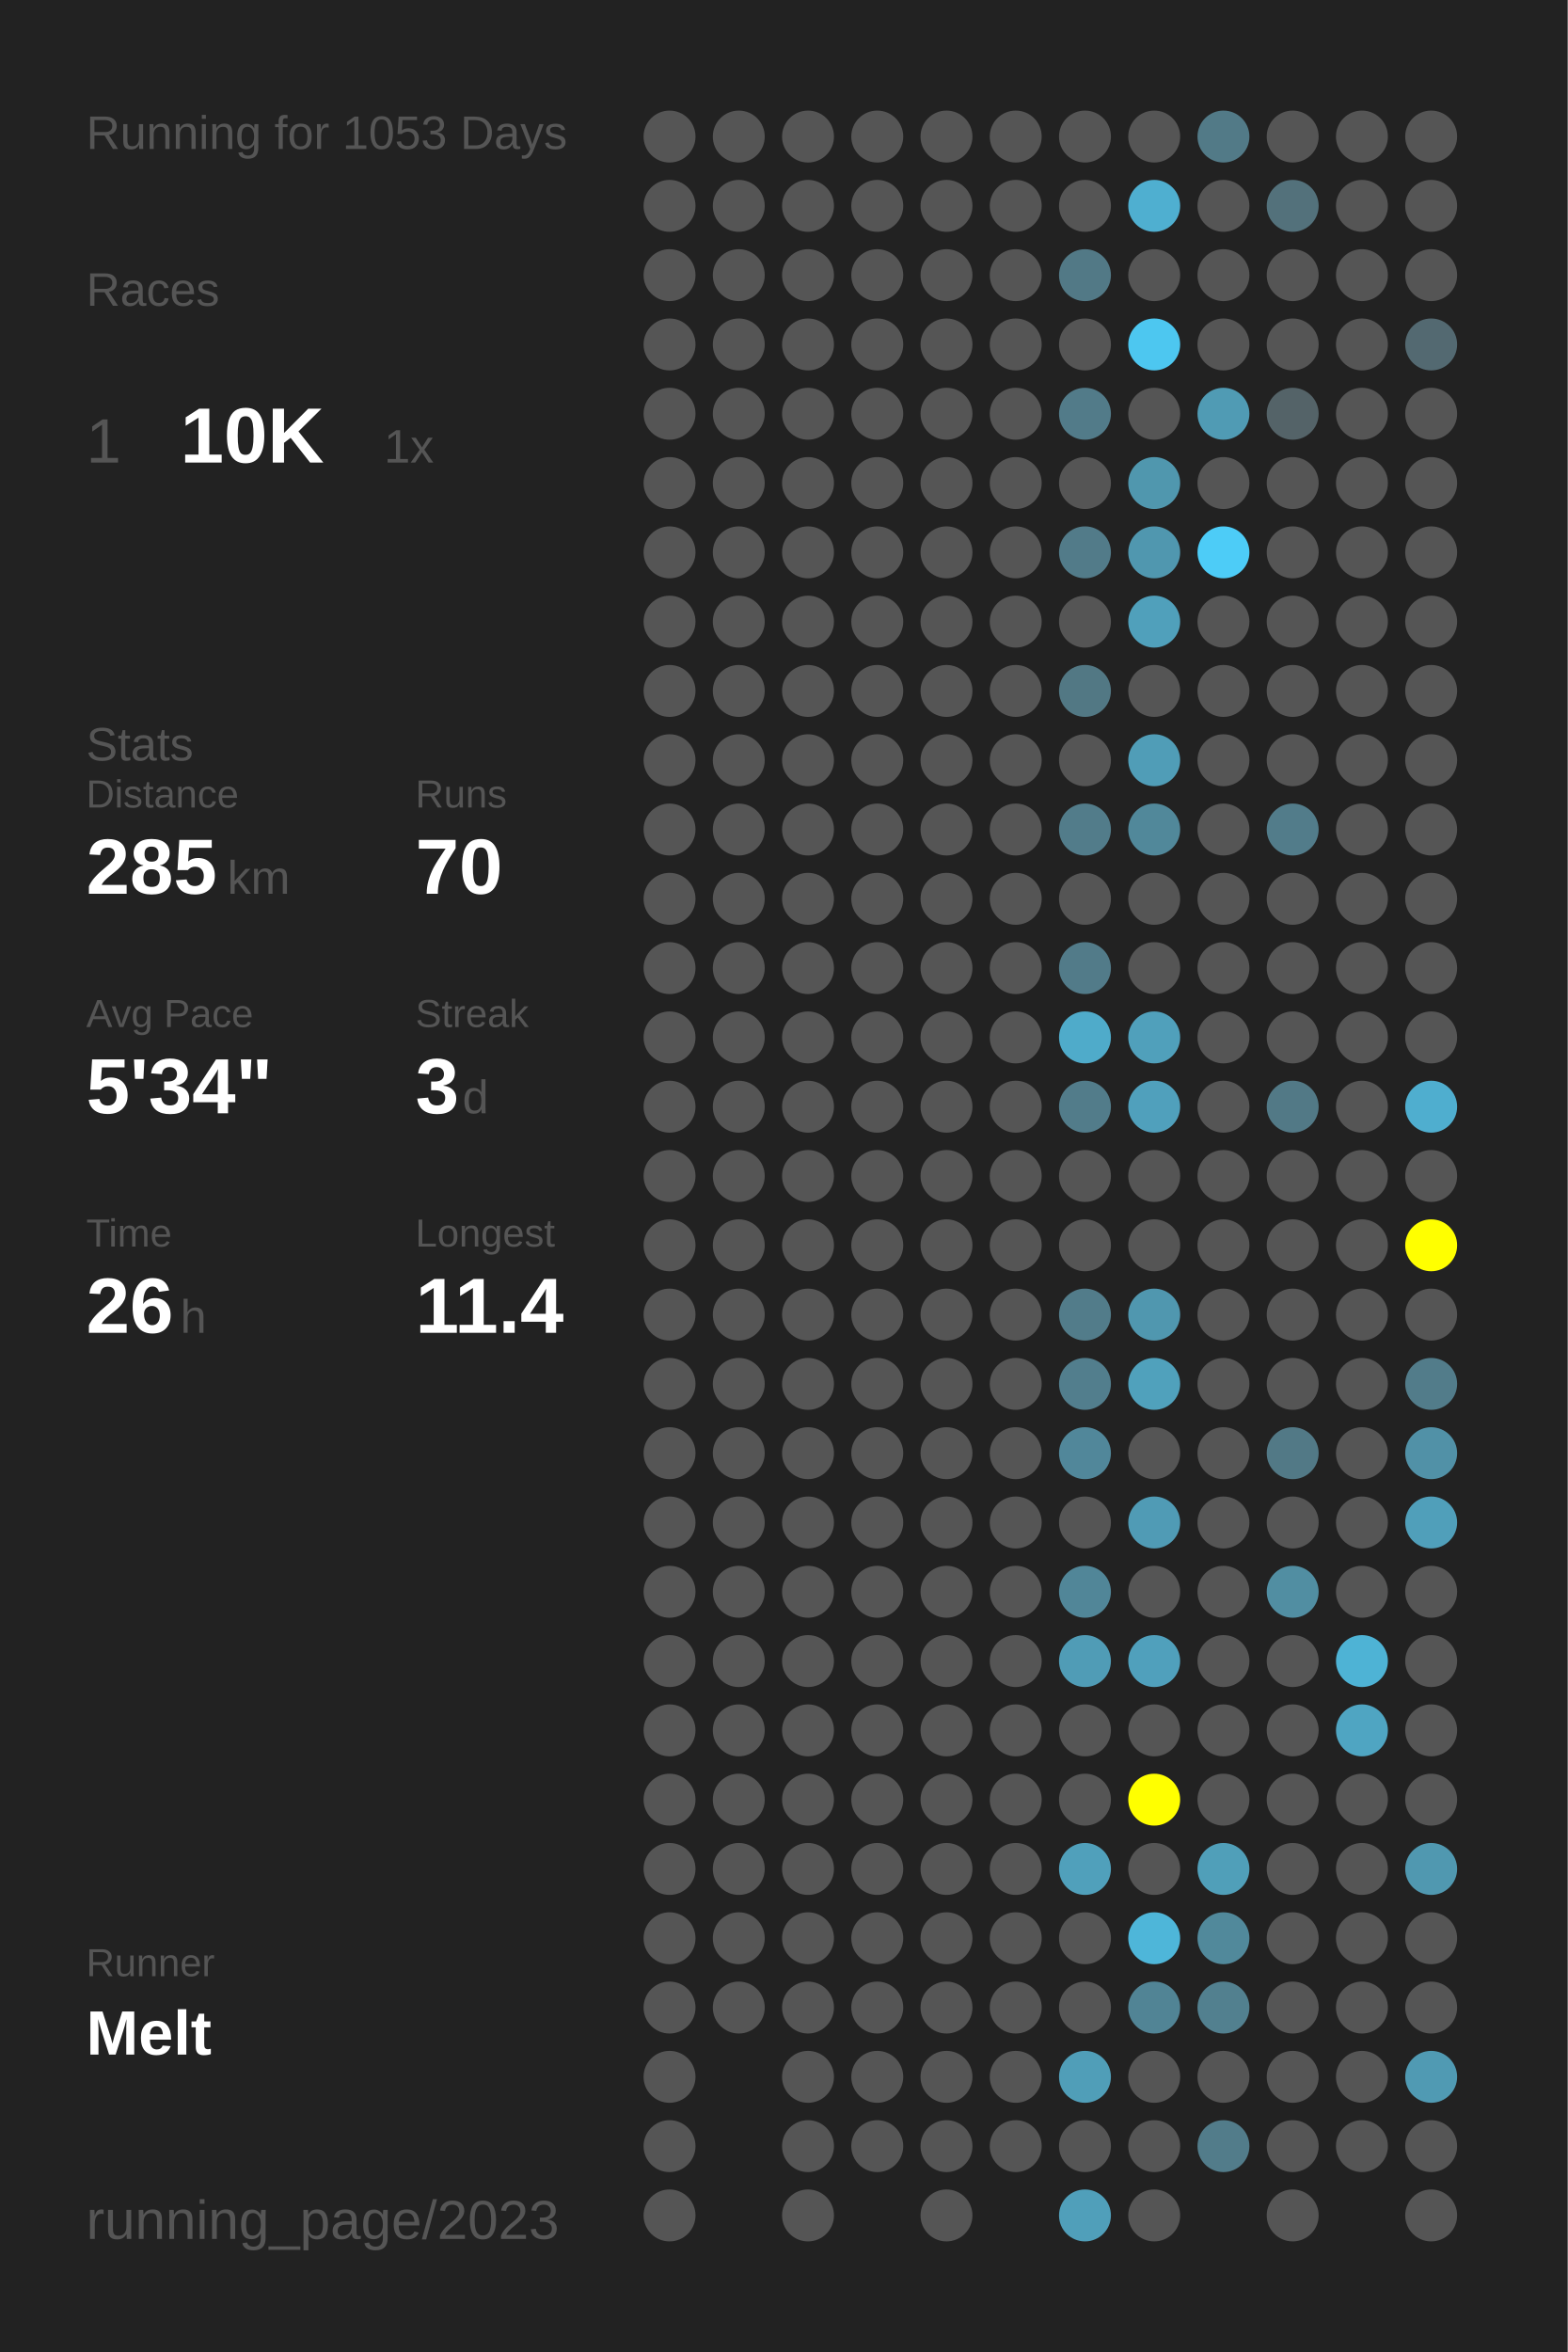
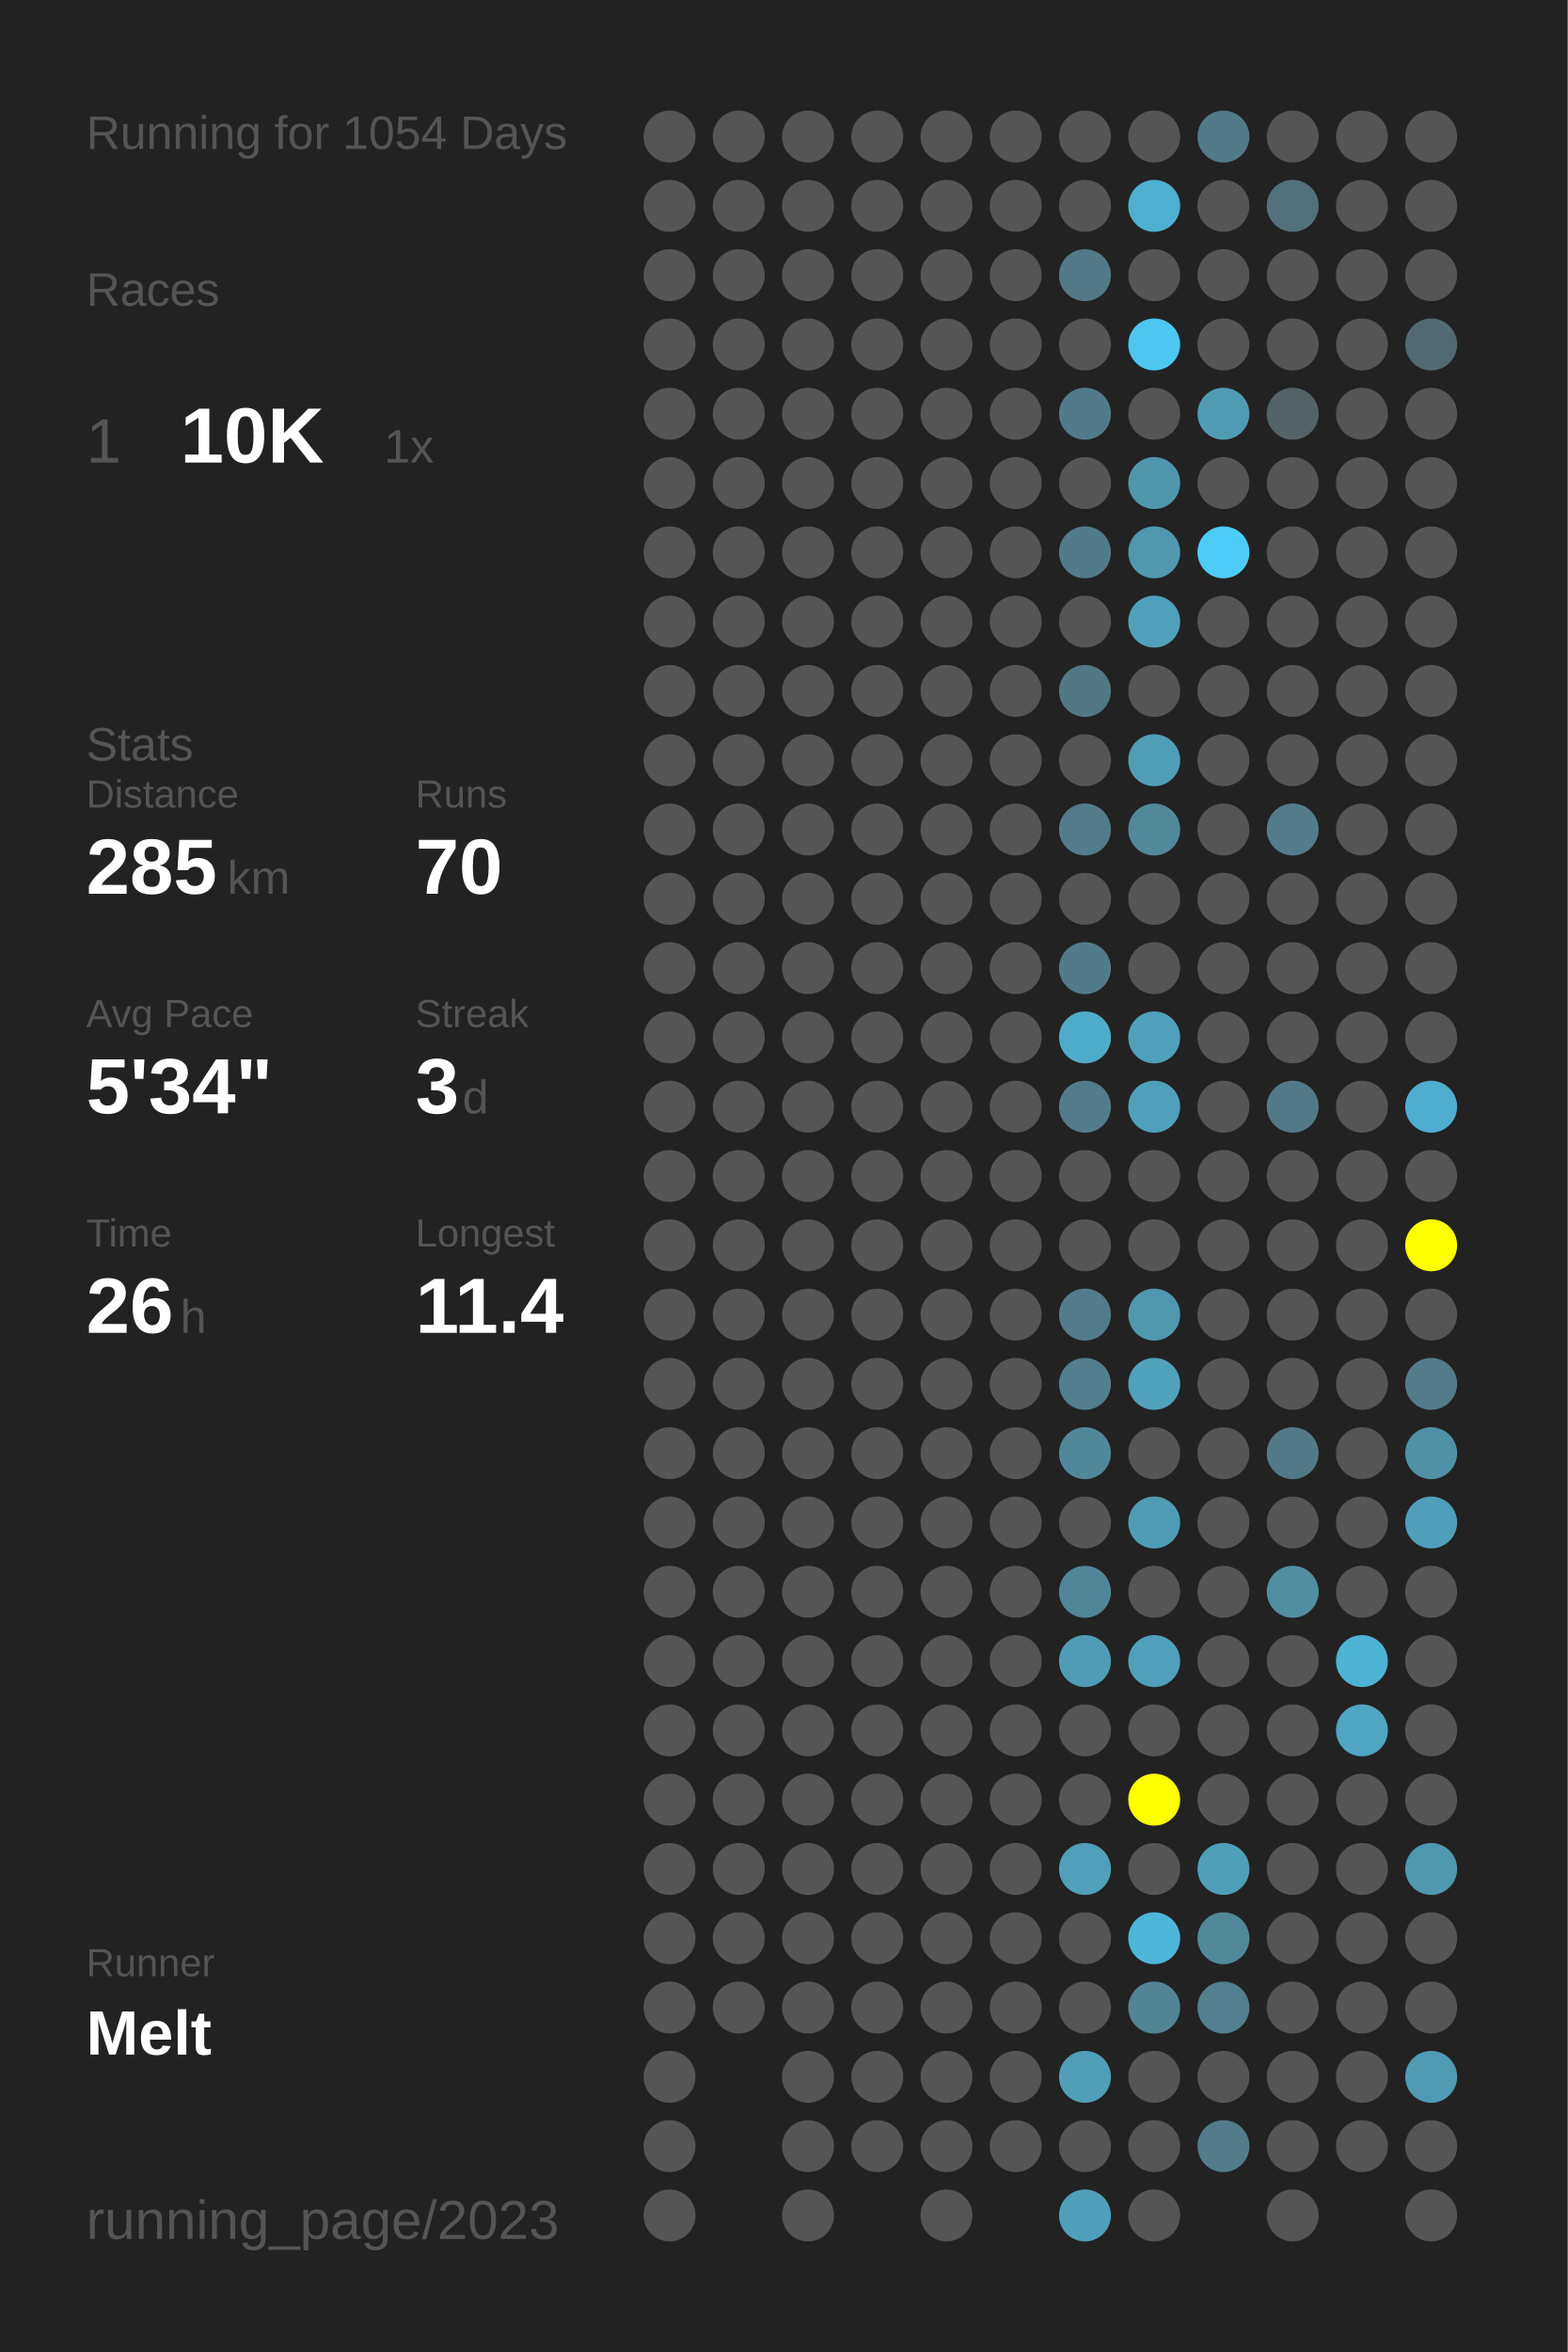
<svg xmlns="http://www.w3.org/2000/svg" baseProfile="full" height="300mm" version="1.1" viewBox="0,0,200,300" width="200mm">
  <defs />
  <rect fill="#222222" height="300" width="200" x="0" y="0" />
-   <text fill="#555555" style="font-size:6px; font-family:Arial;" x="11" y="19">Running for 1053 Days</text>
+   <text fill="#555555" style="font-size:6px; font-family:Arial;" x="11" y="19">Running for 1054 Days</text>
  <text fill="#555555" style="font-size:6px; font-family:Arial;" x="11" y="39">Races</text>
  <text fill="#555555" style="font-size:8px; font-family:Arial;" x="11" y="59">1</text>
  <text fill="#FFFFFF" style="font-size:10px; font-family:Arial; font-weight:bold;" x="23" y="59">10K</text>
  <text fill="#555555" style="font-size:6px; font-family:Arial;" x="49" y="59">1x</text>
  <text fill="#555555" style="font-size:6px; font-family:Arial;" x="11" y="97">Stats</text>
  <text fill="#555555" style="font-size:5px; font-family:Arial;" x="11" y="103">Distance</text>
  <text fill="#FFFFFF" style="font-size:10px; font-family:Arial; font-weight:bold;" x="11" y="114">285</text>
  <text fill="#555555" style="font-size:6px; font-family:Arial;" x="29" y="114">km</text>
  <text fill="#555555" style="font-size:5px; font-family:Arial;" x="53" y="103">Runs</text>
  <text fill="#FFFFFF" style="font-size:10px; font-family:Arial; font-weight:bold;" x="53" y="114">70</text>
  <text fill="#555555" style="font-size:5px; font-family:Arial;" x="11" y="131">Avg Pace</text>
  <text fill="#FFFFFF" style="font-size:10px; font-family:Arial; font-weight:bold;" x="11" y="142">5'34"</text>
  <text fill="#555555" style="font-size:5px; font-family:Arial;" x="53" y="131">Streak</text>
  <text fill="#FFFFFF" style="font-size:10px; font-family:Arial; font-weight:bold;" x="53" y="142">3</text>
  <text fill="#555555" style="font-size:6px; font-family:Arial;" x="59" y="142">d</text>
  <text fill="#555555" style="font-size:5px; font-family:Arial;" x="11" y="159">Time</text>
  <text fill="#FFFFFF" style="font-size:10px; font-family:Arial; font-weight:bold;" x="11" y="170">26</text>
  <text fill="#555555" style="font-size:6px; font-family:Arial;" x="23" y="170">h</text>
  <text fill="#555555" style="font-size:5px; font-family:Arial;" x="53" y="159">Longest</text>
  <text fill="#FFFFFF" style="font-size:10px; font-family:Arial; font-weight:bold;" x="53" y="170">11.4</text>
  <text fill="#555555" style="font-size:5px; font-family:Arial;" x="11" y="252.065">Runner</text>
  <text fill="#FFFFFF" style="font-size:8px; font-family:Arial; font-weight:bold;" x="11" y="262.065">Melt</text>
  <text fill="#555555" style="font-size:7px; font-family:Arial;" x="11" y="285.581">running_page/2023</text>
  <circle cx="85.417" cy="17.419" fill="#555555" r="3.312" />
  <circle cx="85.417" cy="26.258" fill="#555555" r="3.312" />
  <circle cx="85.417" cy="35.097" fill="#555555" r="3.312" />
  <circle cx="85.417" cy="43.935" fill="#555555" r="3.312" />
  <circle cx="85.417" cy="52.774" fill="#555555" r="3.312" />
  <circle cx="85.417" cy="61.613" fill="#555555" r="3.312" />
  <circle cx="85.417" cy="70.452" fill="#555555" r="3.312" />
  <circle cx="85.417" cy="79.29" fill="#555555" r="3.312" />
  <circle cx="85.417" cy="88.129" fill="#555555" r="3.312" />
  <circle cx="85.417" cy="96.968" fill="#555555" r="3.312" />
  <circle cx="85.417" cy="105.806" fill="#555555" r="3.312" />
  <circle cx="85.417" cy="114.645" fill="#555555" r="3.312" />
  <circle cx="85.417" cy="123.484" fill="#555555" r="3.312" />
  <circle cx="85.417" cy="132.323" fill="#555555" r="3.312" />
  <circle cx="85.417" cy="141.161" fill="#555555" r="3.312" />
  <circle cx="85.417" cy="150" fill="#555555" r="3.312" />
  <circle cx="85.417" cy="158.839" fill="#555555" r="3.312" />
  <circle cx="85.417" cy="167.677" fill="#555555" r="3.312" />
  <circle cx="85.417" cy="176.516" fill="#555555" r="3.312" />
  <circle cx="85.417" cy="185.355" fill="#555555" r="3.312" />
  <circle cx="85.417" cy="194.194" fill="#555555" r="3.312" />
  <circle cx="85.417" cy="203.032" fill="#555555" r="3.312" />
  <circle cx="85.417" cy="211.871" fill="#555555" r="3.312" />
  <circle cx="85.417" cy="220.71" fill="#555555" r="3.312" />
  <circle cx="85.417" cy="229.548" fill="#555555" r="3.312" />
  <circle cx="85.417" cy="238.387" fill="#555555" r="3.312" />
  <circle cx="85.417" cy="247.226" fill="#555555" r="3.312" />
  <circle cx="85.417" cy="256.065" fill="#555555" r="3.312" />
  <circle cx="85.417" cy="264.903" fill="#555555" r="3.312" />
  <circle cx="85.417" cy="273.742" fill="#555555" r="3.312" />
  <circle cx="85.417" cy="282.581" fill="#555555" r="3.312" />
  <circle cx="94.25" cy="17.419" fill="#555555" r="3.312" />
  <circle cx="94.25" cy="26.258" fill="#555555" r="3.312" />
  <circle cx="94.25" cy="35.097" fill="#555555" r="3.312" />
  <circle cx="94.25" cy="43.935" fill="#555555" r="3.312" />
  <circle cx="94.25" cy="52.774" fill="#555555" r="3.312" />
  <circle cx="94.25" cy="61.613" fill="#555555" r="3.312" />
  <circle cx="94.25" cy="70.452" fill="#555555" r="3.312" />
  <circle cx="94.25" cy="79.29" fill="#555555" r="3.312" />
  <circle cx="94.25" cy="88.129" fill="#555555" r="3.312" />
  <circle cx="94.25" cy="96.968" fill="#555555" r="3.312" />
  <circle cx="94.25" cy="105.806" fill="#555555" r="3.312" />
  <circle cx="94.25" cy="114.645" fill="#555555" r="3.312" />
  <circle cx="94.25" cy="123.484" fill="#555555" r="3.312" />
  <circle cx="94.25" cy="132.323" fill="#555555" r="3.312" />
  <circle cx="94.25" cy="141.161" fill="#555555" r="3.312" />
  <circle cx="94.25" cy="150" fill="#555555" r="3.312" />
  <circle cx="94.25" cy="158.839" fill="#555555" r="3.312" />
  <circle cx="94.25" cy="167.677" fill="#555555" r="3.312" />
  <circle cx="94.25" cy="176.516" fill="#555555" r="3.312" />
  <circle cx="94.25" cy="185.355" fill="#555555" r="3.312" />
  <circle cx="94.25" cy="194.194" fill="#555555" r="3.312" />
  <circle cx="94.25" cy="203.032" fill="#555555" r="3.312" />
  <circle cx="94.25" cy="211.871" fill="#555555" r="3.312" />
  <circle cx="94.25" cy="220.71" fill="#555555" r="3.312" />
  <circle cx="94.25" cy="229.548" fill="#555555" r="3.312" />
  <circle cx="94.25" cy="238.387" fill="#555555" r="3.312" />
  <circle cx="94.25" cy="247.226" fill="#555555" r="3.312" />
  <circle cx="94.25" cy="256.065" fill="#555555" r="3.312" />
  <circle cx="103.083" cy="17.419" fill="#555555" r="3.312" />
  <circle cx="103.083" cy="26.258" fill="#555555" r="3.312" />
  <circle cx="103.083" cy="35.097" fill="#555555" r="3.312" />
  <circle cx="103.083" cy="43.935" fill="#555555" r="3.312" />
  <circle cx="103.083" cy="52.774" fill="#555555" r="3.312" />
  <circle cx="103.083" cy="61.613" fill="#555555" r="3.312" />
  <circle cx="103.083" cy="70.452" fill="#555555" r="3.312" />
  <circle cx="103.083" cy="79.29" fill="#555555" r="3.312" />
  <circle cx="103.083" cy="88.129" fill="#555555" r="3.312" />
  <circle cx="103.083" cy="96.968" fill="#555555" r="3.312" />
  <circle cx="103.083" cy="105.806" fill="#555555" r="3.312" />
  <circle cx="103.083" cy="114.645" fill="#555555" r="3.312" />
  <circle cx="103.083" cy="123.484" fill="#555555" r="3.312" />
  <circle cx="103.083" cy="132.323" fill="#555555" r="3.312" />
  <circle cx="103.083" cy="141.161" fill="#555555" r="3.312" />
  <circle cx="103.083" cy="150" fill="#555555" r="3.312" />
  <circle cx="103.083" cy="158.839" fill="#555555" r="3.312" />
  <circle cx="103.083" cy="167.677" fill="#555555" r="3.312" />
  <circle cx="103.083" cy="176.516" fill="#555555" r="3.312" />
  <circle cx="103.083" cy="185.355" fill="#555555" r="3.312" />
  <circle cx="103.083" cy="194.194" fill="#555555" r="3.312" />
  <circle cx="103.083" cy="203.032" fill="#555555" r="3.312" />
  <circle cx="103.083" cy="211.871" fill="#555555" r="3.312" />
  <circle cx="103.083" cy="220.71" fill="#555555" r="3.312" />
  <circle cx="103.083" cy="229.548" fill="#555555" r="3.312" />
  <circle cx="103.083" cy="238.387" fill="#555555" r="3.312" />
  <circle cx="103.083" cy="247.226" fill="#555555" r="3.312" />
  <circle cx="103.083" cy="256.065" fill="#555555" r="3.312" />
  <circle cx="103.083" cy="264.903" fill="#555555" r="3.312" />
  <circle cx="103.083" cy="273.742" fill="#555555" r="3.312" />
  <circle cx="103.083" cy="282.581" fill="#555555" r="3.312" />
  <circle cx="111.917" cy="17.419" fill="#555555" r="3.312" />
  <circle cx="111.917" cy="26.258" fill="#555555" r="3.312" />
  <circle cx="111.917" cy="35.097" fill="#555555" r="3.312" />
  <circle cx="111.917" cy="43.935" fill="#555555" r="3.312" />
  <circle cx="111.917" cy="52.774" fill="#555555" r="3.312" />
  <circle cx="111.917" cy="61.613" fill="#555555" r="3.312" />
  <circle cx="111.917" cy="70.452" fill="#555555" r="3.312" />
  <circle cx="111.917" cy="79.29" fill="#555555" r="3.312" />
  <circle cx="111.917" cy="88.129" fill="#555555" r="3.312" />
  <circle cx="111.917" cy="96.968" fill="#555555" r="3.312" />
  <circle cx="111.917" cy="105.806" fill="#555555" r="3.312" />
  <circle cx="111.917" cy="114.645" fill="#555555" r="3.312" />
  <circle cx="111.917" cy="123.484" fill="#555555" r="3.312" />
  <circle cx="111.917" cy="132.323" fill="#555555" r="3.312" />
  <circle cx="111.917" cy="141.161" fill="#555555" r="3.312" />
  <circle cx="111.917" cy="150" fill="#555555" r="3.312" />
  <circle cx="111.917" cy="158.839" fill="#555555" r="3.312" />
  <circle cx="111.917" cy="167.677" fill="#555555" r="3.312" />
  <circle cx="111.917" cy="176.516" fill="#555555" r="3.312" />
  <circle cx="111.917" cy="185.355" fill="#555555" r="3.312" />
  <circle cx="111.917" cy="194.194" fill="#555555" r="3.312" />
  <circle cx="111.917" cy="203.032" fill="#555555" r="3.312" />
  <circle cx="111.917" cy="211.871" fill="#555555" r="3.312" />
  <circle cx="111.917" cy="220.71" fill="#555555" r="3.312" />
  <circle cx="111.917" cy="229.548" fill="#555555" r="3.312" />
  <circle cx="111.917" cy="238.387" fill="#555555" r="3.312" />
  <circle cx="111.917" cy="247.226" fill="#555555" r="3.312" />
  <circle cx="111.917" cy="256.065" fill="#555555" r="3.312" />
  <circle cx="111.917" cy="264.903" fill="#555555" r="3.312" />
  <circle cx="111.917" cy="273.742" fill="#555555" r="3.312" />
  <circle cx="120.75" cy="17.419" fill="#555555" r="3.312" />
  <circle cx="120.75" cy="26.258" fill="#555555" r="3.312" />
  <circle cx="120.75" cy="35.097" fill="#555555" r="3.312" />
  <circle cx="120.75" cy="43.935" fill="#555555" r="3.312" />
  <circle cx="120.75" cy="52.774" fill="#555555" r="3.312" />
  <circle cx="120.75" cy="61.613" fill="#555555" r="3.312" />
  <circle cx="120.75" cy="70.452" fill="#555555" r="3.312" />
  <circle cx="120.75" cy="79.29" fill="#555555" r="3.312" />
  <circle cx="120.75" cy="88.129" fill="#555555" r="3.312" />
  <circle cx="120.75" cy="96.968" fill="#555555" r="3.312" />
  <circle cx="120.75" cy="105.806" fill="#555555" r="3.312" />
  <circle cx="120.75" cy="114.645" fill="#555555" r="3.312" />
  <circle cx="120.75" cy="123.484" fill="#555555" r="3.312" />
  <circle cx="120.75" cy="132.323" fill="#555555" r="3.312" />
  <circle cx="120.75" cy="141.161" fill="#555555" r="3.312" />
  <circle cx="120.75" cy="150" fill="#555555" r="3.312" />
  <circle cx="120.75" cy="158.839" fill="#555555" r="3.312" />
  <circle cx="120.75" cy="167.677" fill="#555555" r="3.312" />
  <circle cx="120.75" cy="176.516" fill="#555555" r="3.312" />
  <circle cx="120.75" cy="185.355" fill="#555555" r="3.312" />
  <circle cx="120.75" cy="194.194" fill="#555555" r="3.312" />
  <circle cx="120.75" cy="203.032" fill="#555555" r="3.312" />
  <circle cx="120.75" cy="211.871" fill="#555555" r="3.312" />
  <circle cx="120.75" cy="220.71" fill="#555555" r="3.312" />
  <circle cx="120.75" cy="229.548" fill="#555555" r="3.312" />
  <circle cx="120.75" cy="238.387" fill="#555555" r="3.312" />
  <circle cx="120.75" cy="247.226" fill="#555555" r="3.312" />
  <circle cx="120.75" cy="256.065" fill="#555555" r="3.312" />
  <circle cx="120.75" cy="264.903" fill="#555555" r="3.312" />
  <circle cx="120.75" cy="273.742" fill="#555555" r="3.312" />
  <circle cx="120.75" cy="282.581" fill="#555555" r="3.312" />
  <circle cx="129.583" cy="17.419" fill="#555555" r="3.312" />
  <circle cx="129.583" cy="26.258" fill="#555555" r="3.312" />
  <circle cx="129.583" cy="35.097" fill="#555555" r="3.312" />
  <circle cx="129.583" cy="43.935" fill="#555555" r="3.312" />
  <circle cx="129.583" cy="52.774" fill="#555555" r="3.312" />
  <circle cx="129.583" cy="61.613" fill="#555555" r="3.312" />
  <circle cx="129.583" cy="70.452" fill="#555555" r="3.312" />
  <circle cx="129.583" cy="79.29" fill="#555555" r="3.312" />
  <circle cx="129.583" cy="88.129" fill="#555555" r="3.312" />
  <circle cx="129.583" cy="96.968" fill="#555555" r="3.312" />
  <circle cx="129.583" cy="105.806" fill="#555555" r="3.312" />
  <circle cx="129.583" cy="114.645" fill="#555555" r="3.312" />
  <circle cx="129.583" cy="123.484" fill="#555555" r="3.312" />
  <circle cx="129.583" cy="132.323" fill="#555555" r="3.312" />
  <circle cx="129.583" cy="141.161" fill="#555555" r="3.312" />
  <circle cx="129.583" cy="150" fill="#555555" r="3.312" />
  <circle cx="129.583" cy="158.839" fill="#555555" r="3.312" />
  <circle cx="129.583" cy="167.677" fill="#555555" r="3.312" />
  <circle cx="129.583" cy="176.516" fill="#555555" r="3.312" />
  <circle cx="129.583" cy="185.355" fill="#555555" r="3.312" />
  <circle cx="129.583" cy="194.194" fill="#555555" r="3.312" />
  <circle cx="129.583" cy="203.032" fill="#555555" r="3.312" />
  <circle cx="129.583" cy="211.871" fill="#555555" r="3.312" />
  <circle cx="129.583" cy="220.71" fill="#555555" r="3.312" />
  <circle cx="129.583" cy="229.548" fill="#555555" r="3.312" />
  <circle cx="129.583" cy="238.387" fill="#555555" r="3.312" />
  <circle cx="129.583" cy="247.226" fill="#555555" r="3.312" />
  <circle cx="129.583" cy="256.065" fill="#555555" r="3.312" />
  <circle cx="129.583" cy="264.903" fill="#555555" r="3.312" />
  <circle cx="129.583" cy="273.742" fill="#555555" r="3.312" />
  <circle cx="138.417" cy="17.419" fill="#555555" r="3.312" />
  <circle cx="138.417" cy="26.258" fill="#555555" r="3.312" />
  <circle cx="138.417" cy="35.097" fill="#527986" r="3.312" />
  <circle cx="138.417" cy="43.935" fill="#555555" r="3.312" />
  <circle cx="138.417" cy="52.774" fill="#527b89" r="3.312" />
  <circle cx="138.417" cy="61.613" fill="#555555" r="3.312" />
  <circle cx="138.417" cy="70.452" fill="#527b89" r="3.312" />
  <circle cx="138.417" cy="79.29" fill="#555555" r="3.312" />
  <circle cx="138.417" cy="88.129" fill="#527884" r="3.312" />
  <circle cx="138.417" cy="96.968" fill="#555555" r="3.312" />
  <circle cx="138.417" cy="105.806" fill="#527c8a" r="3.312" />
  <circle cx="138.417" cy="114.645" fill="#555555" r="3.312" />
  <circle cx="138.417" cy="123.484" fill="#527b89" r="3.312" />
  <circle cx="138.417" cy="132.323" fill="#4fabca" r="3.312" />
  <circle cx="138.417" cy="141.161" fill="#527c8a" r="3.312" />
  <circle cx="138.417" cy="150" fill="#555555" r="3.312" />
  <circle cx="138.417" cy="158.839" fill="#555555" r="3.312" />
  <circle cx="138.417" cy="167.677" fill="#527c8a" r="3.312" />
  <circle cx="138.417" cy="176.516" fill="#527e8d" r="3.312" />
  <circle cx="138.417" cy="185.355" fill="#51879a" r="3.312" />
  <circle cx="138.417" cy="194.194" fill="#555555" r="3.312" />
  <circle cx="138.417" cy="203.032" fill="#518698" r="3.312" />
  <circle cx="138.417" cy="211.871" fill="#509cb6" r="3.312" />
  <circle cx="138.417" cy="220.71" fill="#555555" r="3.312" />
  <circle cx="138.417" cy="229.548" fill="#555555" r="3.312" />
  <circle cx="138.417" cy="238.387" fill="#50a0bb" r="3.312" />
  <circle cx="138.417" cy="247.226" fill="#555555" r="3.312" />
  <circle cx="138.417" cy="256.065" fill="#555555" r="3.312" />
  <circle cx="138.417" cy="264.903" fill="#509eb8" r="3.312" />
  <circle cx="138.417" cy="273.742" fill="#555555" r="3.312" />
  <circle cx="138.417" cy="282.581" fill="#509fba" r="3.312" />
  <circle cx="147.25" cy="17.419" fill="#555555" r="3.312" />
  <circle cx="147.25" cy="26.258" fill="#4fafd0" r="3.312" />
  <circle cx="147.25" cy="35.097" fill="#555555" r="3.312" />
  <circle cx="147.25" cy="43.935" fill="#4dc7f0" r="3.312" />
  <circle cx="147.25" cy="52.774" fill="#555555" r="3.312" />
  <circle cx="147.25" cy="61.613" fill="#5097ae" r="3.312" />
  <circle cx="147.25" cy="70.452" fill="#5097af" r="3.312" />
  <circle cx="147.25" cy="79.29" fill="#50a0bb" r="3.312" />
  <circle cx="147.25" cy="88.129" fill="#555555" r="3.312" />
  <circle cx="147.25" cy="96.968" fill="#509db7" r="3.312" />
  <circle cx="147.25" cy="105.806" fill="#51889a" r="3.312" />
  <circle cx="147.25" cy="114.645" fill="#555555" r="3.312" />
  <circle cx="147.25" cy="123.484" fill="#555555" r="3.312" />
  <circle cx="147.25" cy="132.323" fill="#50a0bb" r="3.312" />
  <circle cx="147.25" cy="141.161" fill="#50a0bc" r="3.312" />
  <circle cx="147.25" cy="150" fill="#555555" r="3.312" />
  <circle cx="147.25" cy="158.839" fill="#555555" r="3.312" />
  <circle cx="147.25" cy="167.677" fill="#5097af" r="3.312" />
  <circle cx="147.25" cy="176.516" fill="#50a1bc" r="3.312" />
  <circle cx="147.25" cy="185.355" fill="#555555" r="3.312" />
  <circle cx="147.25" cy="194.194" fill="#509bb5" r="3.312" />
  <circle cx="147.25" cy="203.032" fill="#555555" r="3.312" />
  <circle cx="147.25" cy="211.871" fill="#50a0bc" r="3.312" />
  <circle cx="147.25" cy="220.71" fill="#555555" r="3.312" />
  <circle cx="147.25" cy="229.548" fill="#FFFF00" r="3.312" />
  <circle cx="147.25" cy="238.387" fill="#555555" r="3.312" />
  <circle cx="147.25" cy="247.226" fill="#4eb6d9" r="3.312" />
  <circle cx="147.25" cy="256.065" fill="#518495" r="3.312" />
  <circle cx="147.25" cy="264.903" fill="#555555" r="3.312" />
  <circle cx="147.25" cy="273.742" fill="#555555" r="3.312" />
  <circle cx="147.25" cy="282.581" fill="#555555" r="3.312" />
  <circle cx="156.083" cy="17.419" fill="#527a87" r="3.312" />
  <circle cx="156.083" cy="26.258" fill="#555555" r="3.312" />
  <circle cx="156.083" cy="35.097" fill="#555555" r="3.312" />
  <circle cx="156.083" cy="43.935" fill="#555555" r="3.312" />
  <circle cx="156.083" cy="52.774" fill="#509bb4" r="3.312" />
  <circle cx="156.083" cy="61.613" fill="#555555" r="3.312" />
  <circle cx="156.083" cy="70.452" fill="#4dccf7" r="3.312" />
  <circle cx="156.083" cy="79.29" fill="#555555" r="3.312" />
  <circle cx="156.083" cy="88.129" fill="#555555" r="3.312" />
  <circle cx="156.083" cy="96.968" fill="#555555" r="3.312" />
  <circle cx="156.083" cy="105.806" fill="#555555" r="3.312" />
  <circle cx="156.083" cy="114.645" fill="#555555" r="3.312" />
  <circle cx="156.083" cy="123.484" fill="#555555" r="3.312" />
  <circle cx="156.083" cy="132.323" fill="#555555" r="3.312" />
  <circle cx="156.083" cy="141.161" fill="#555555" r="3.312" />
  <circle cx="156.083" cy="150" fill="#555555" r="3.312" />
  <circle cx="156.083" cy="158.839" fill="#555555" r="3.312" />
  <circle cx="156.083" cy="167.677" fill="#555555" r="3.312" />
  <circle cx="156.083" cy="176.516" fill="#555555" r="3.312" />
  <circle cx="156.083" cy="185.355" fill="#555555" r="3.312" />
  <circle cx="156.083" cy="194.194" fill="#555555" r="3.312" />
  <circle cx="156.083" cy="203.032" fill="#555555" r="3.312" />
  <circle cx="156.083" cy="211.871" fill="#555555" r="3.312" />
  <circle cx="156.083" cy="220.71" fill="#555555" r="3.312" />
  <circle cx="156.083" cy="229.548" fill="#555555" r="3.312" />
  <circle cx="156.083" cy="238.387" fill="#509fb9" r="3.312" />
  <circle cx="156.083" cy="247.226" fill="#51899b" r="3.312" />
  <circle cx="156.083" cy="256.065" fill="#52808f" r="3.312" />
  <circle cx="156.083" cy="264.903" fill="#555555" r="3.312" />
  <circle cx="156.083" cy="273.742" fill="#527c8a" r="3.312" />
  <circle cx="164.917" cy="17.419" fill="#555555" r="3.312" />
  <circle cx="164.917" cy="26.258" fill="#53717b" r="3.312" />
  <circle cx="164.917" cy="35.097" fill="#555555" r="3.312" />
  <circle cx="164.917" cy="43.935" fill="#555555" r="3.312" />
  <circle cx="164.917" cy="52.774" fill="#546368" r="3.312" />
  <circle cx="164.917" cy="61.613" fill="#555555" r="3.312" />
  <circle cx="164.917" cy="70.452" fill="#555555" r="3.312" />
  <circle cx="164.917" cy="79.29" fill="#555555" r="3.312" />
  <circle cx="164.917" cy="88.129" fill="#555555" r="3.312" />
  <circle cx="164.917" cy="96.968" fill="#555555" r="3.312" />
  <circle cx="164.917" cy="105.806" fill="#527c8a" r="3.312" />
  <circle cx="164.917" cy="114.645" fill="#555555" r="3.312" />
  <circle cx="164.917" cy="123.484" fill="#555555" r="3.312" />
  <circle cx="164.917" cy="132.323" fill="#555555" r="3.312" />
  <circle cx="164.917" cy="141.161" fill="#527986" r="3.312" />
  <circle cx="164.917" cy="150" fill="#555555" r="3.312" />
  <circle cx="164.917" cy="158.839" fill="#555555" r="3.312" />
  <circle cx="164.917" cy="167.677" fill="#555555" r="3.312" />
  <circle cx="164.917" cy="176.516" fill="#555555" r="3.312" />
  <circle cx="164.917" cy="185.355" fill="#527986" r="3.312" />
  <circle cx="164.917" cy="194.194" fill="#555555" r="3.312" />
  <circle cx="164.917" cy="203.032" fill="#518ea2" r="3.312" />
  <circle cx="164.917" cy="211.871" fill="#555555" r="3.312" />
  <circle cx="164.917" cy="220.71" fill="#555555" r="3.312" />
  <circle cx="164.917" cy="229.548" fill="#555555" r="3.312" />
  <circle cx="164.917" cy="238.387" fill="#555555" r="3.312" />
  <circle cx="164.917" cy="247.226" fill="#555555" r="3.312" />
  <circle cx="164.917" cy="256.065" fill="#555555" r="3.312" />
  <circle cx="164.917" cy="264.903" fill="#555555" r="3.312" />
  <circle cx="164.917" cy="273.742" fill="#555555" r="3.312" />
  <circle cx="164.917" cy="282.581" fill="#555555" r="3.312" />
  <circle cx="173.75" cy="17.419" fill="#555555" r="3.312" />
  <circle cx="173.75" cy="26.258" fill="#555555" r="3.312" />
  <circle cx="173.75" cy="35.097" fill="#555555" r="3.312" />
  <circle cx="173.75" cy="43.935" fill="#555555" r="3.312" />
  <circle cx="173.75" cy="52.774" fill="#555555" r="3.312" />
  <circle cx="173.75" cy="61.613" fill="#555555" r="3.312" />
  <circle cx="173.75" cy="70.452" fill="#555555" r="3.312" />
  <circle cx="173.75" cy="79.29" fill="#555555" r="3.312" />
  <circle cx="173.75" cy="88.129" fill="#555555" r="3.312" />
  <circle cx="173.75" cy="96.968" fill="#555555" r="3.312" />
  <circle cx="173.75" cy="105.806" fill="#555555" r="3.312" />
  <circle cx="173.75" cy="114.645" fill="#555555" r="3.312" />
  <circle cx="173.75" cy="123.484" fill="#555555" r="3.312" />
  <circle cx="173.75" cy="132.323" fill="#555555" r="3.312" />
  <circle cx="173.75" cy="141.161" fill="#555555" r="3.312" />
  <circle cx="173.75" cy="150" fill="#555555" r="3.312" />
  <circle cx="173.75" cy="158.839" fill="#555555" r="3.312" />
  <circle cx="173.75" cy="167.677" fill="#555555" r="3.312" />
  <circle cx="173.75" cy="176.516" fill="#555555" r="3.312" />
  <circle cx="173.75" cy="185.355" fill="#555555" r="3.312" />
  <circle cx="173.75" cy="194.194" fill="#555555" r="3.312" />
  <circle cx="173.75" cy="203.032" fill="#555555" r="3.312" />
  <circle cx="173.75" cy="211.871" fill="#4eb3d5" r="3.312" />
  <circle cx="173.75" cy="220.71" fill="#4fa5c2" r="3.312" />
  <circle cx="173.75" cy="229.548" fill="#555555" r="3.312" />
  <circle cx="173.75" cy="238.387" fill="#555555" r="3.312" />
  <circle cx="173.75" cy="247.226" fill="#555555" r="3.312" />
  <circle cx="173.75" cy="256.065" fill="#555555" r="3.312" />
  <circle cx="173.75" cy="264.903" fill="#555555" r="3.312" />
  <circle cx="173.75" cy="273.742" fill="#555555" r="3.312" />
  <circle cx="182.583" cy="17.419" fill="#555555" r="3.312" />
  <circle cx="182.583" cy="26.258" fill="#555555" r="3.312" />
  <circle cx="182.583" cy="35.097" fill="#555555" r="3.312" />
  <circle cx="182.583" cy="43.935" fill="#536971" r="3.312" />
  <circle cx="182.583" cy="52.774" fill="#555555" r="3.312" />
  <circle cx="182.583" cy="61.613" fill="#555555" r="3.312" />
  <circle cx="182.583" cy="70.452" fill="#555555" r="3.312" />
  <circle cx="182.583" cy="79.29" fill="#555555" r="3.312" />
  <circle cx="182.583" cy="88.129" fill="#555555" r="3.312" />
  <circle cx="182.583" cy="96.968" fill="#555555" r="3.312" />
  <circle cx="182.583" cy="105.806" fill="#555555" r="3.312" />
  <circle cx="182.583" cy="114.645" fill="#555555" r="3.312" />
  <circle cx="182.583" cy="123.484" fill="#555555" r="3.312" />
  <circle cx="182.583" cy="132.323" fill="#555555" r="3.312" />
  <circle cx="182.583" cy="141.161" fill="#4faecf" r="3.312" />
  <circle cx="182.583" cy="150" fill="#555555" r="3.312" />
  <circle cx="182.583" cy="158.839" fill="#FFFF00" r="3.312" />
  <circle cx="182.583" cy="167.677" fill="#555555" r="3.312" />
  <circle cx="182.583" cy="176.516" fill="#527c8a" r="3.312" />
  <circle cx="182.583" cy="185.355" fill="#5191a7" r="3.312" />
  <circle cx="182.583" cy="194.194" fill="#509fba" r="3.312" />
  <circle cx="182.583" cy="203.032" fill="#555555" r="3.312" />
  <circle cx="182.583" cy="211.871" fill="#555555" r="3.312" />
  <circle cx="182.583" cy="220.71" fill="#555555" r="3.312" />
  <circle cx="182.583" cy="229.548" fill="#555555" r="3.312" />
  <circle cx="182.583" cy="238.387" fill="#5098b0" r="3.312" />
  <circle cx="182.583" cy="247.226" fill="#555555" r="3.312" />
  <circle cx="182.583" cy="256.065" fill="#555555" r="3.312" />
  <circle cx="182.583" cy="264.903" fill="#509ab3" r="3.312" />
  <circle cx="182.583" cy="273.742" fill="#555555" r="3.312" />
  <circle cx="182.583" cy="282.581" fill="#555555" r="3.312" />
</svg>
